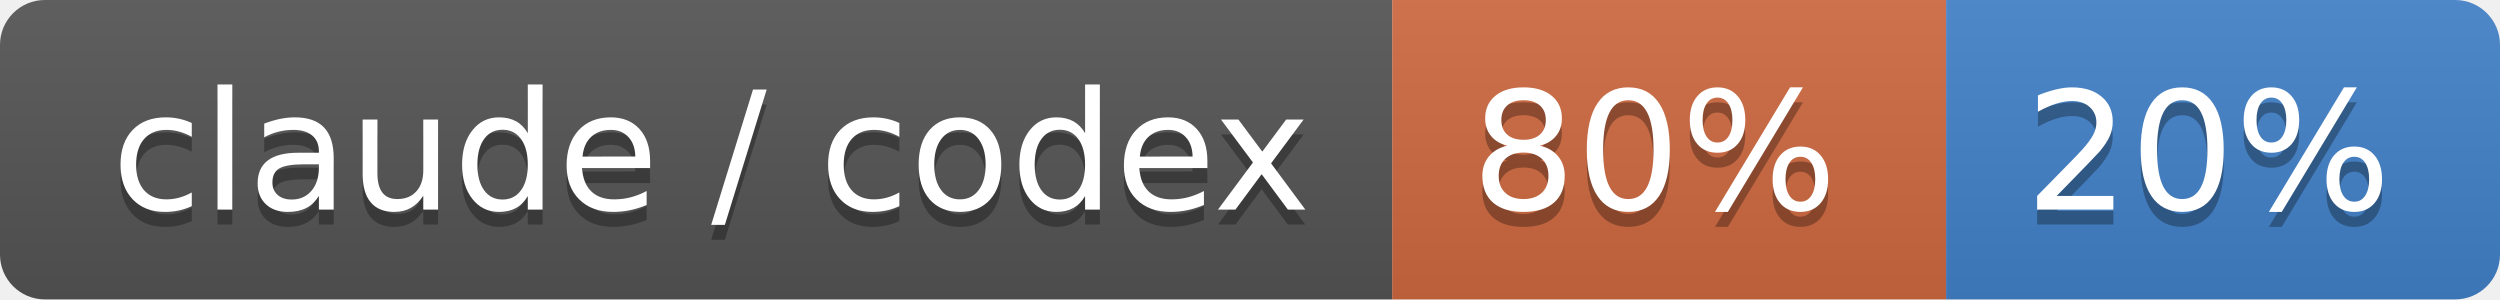
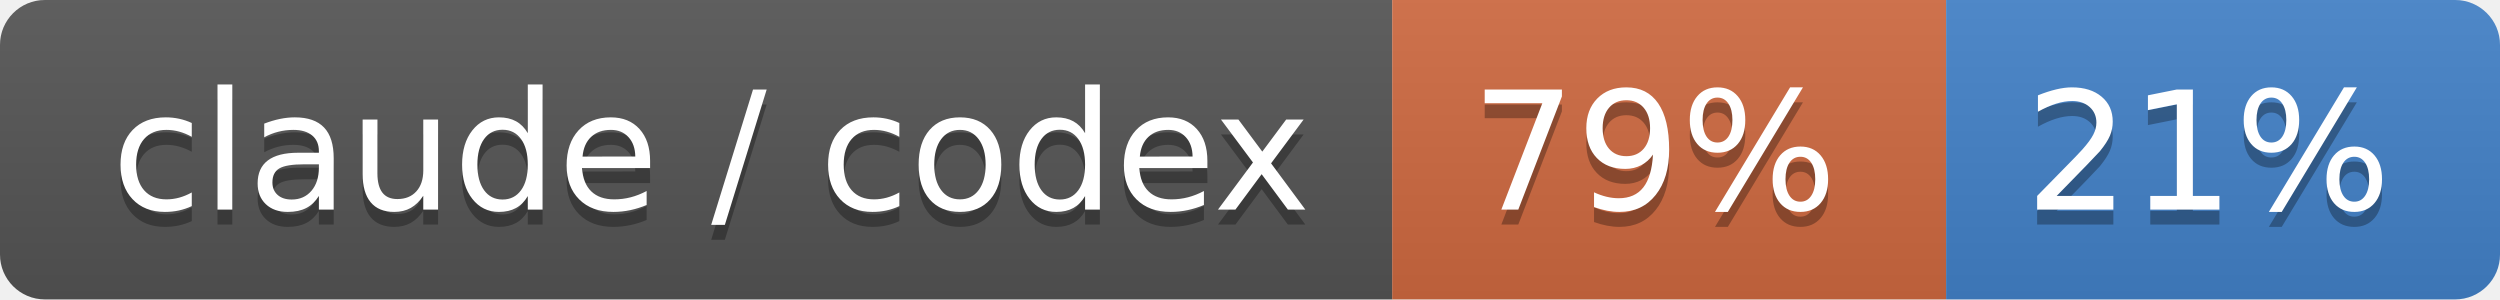
- <svg xmlns="http://www.w3.org/2000/svg" width="167" height="20" role="img" aria-label="claude / codex: 80% / 20%">
+ <svg xmlns="http://www.w3.org/2000/svg" width="167" height="20" role="img" aria-label="claude / codex: 79% / 21%">
  <linearGradient id="s" x2="0" y2="100%">
    <stop offset="0" stop-color="#bbb" stop-opacity=".1" />
    <stop offset="1" stop-opacity=".1" />
  </linearGradient>
  <clipPath id="r">
    <rect width="167" height="20" rx="3" fill="#fff" />
  </clipPath>
  <g clip-path="url(#r)">
    <rect width="93" height="20" fill="#555" />
    <rect x="93" width="37" height="20" fill="#d06a41" />
    <rect x="130" width="37" height="20" fill="#4382c9" />
    <rect width="167" height="20" fill="url(#s)" />
  </g>
  <g fill="#fff" text-anchor="middle" font-family="Verdana,Geneva,DejaVu Sans,sans-serif" text-rendering="geometricPrecision" font-size="110">
    <text aria-hidden="true" x="475" y="150" fill="#010101" fill-opacity=".3" transform="scale(.1)" textLength="830">claude / codex</text>
    <text x="475" y="140" transform="scale(.1)" fill="#fff" textLength="830">claude / codex</text>
-     <text aria-hidden="true" x="1105" y="150" fill="#010101" fill-opacity=".3" transform="scale(.1)" textLength="270">80%</text>
-     <text x="1105" y="140" transform="scale(.1)" fill="#fff" textLength="270">80%</text>
-     <text aria-hidden="true" x="1475" y="150" fill="#010101" fill-opacity=".3" transform="scale(.1)" textLength="270">20%</text>
-     <text x="1475" y="140" transform="scale(.1)" fill="#fff" textLength="270">20%</text>
+     <text aria-hidden="true" x="1105" y="150" fill="#010101" fill-opacity=".3" transform="scale(.1)" textLength="270">79%</text>
+     <text x="1105" y="140" transform="scale(.1)" fill="#fff" textLength="270">79%</text>
+     <text aria-hidden="true" x="1475" y="150" fill="#010101" fill-opacity=".3" transform="scale(.1)" textLength="270">21%</text>
+     <text x="1475" y="140" transform="scale(.1)" fill="#fff" textLength="270">21%</text>
  </g>
</svg>
